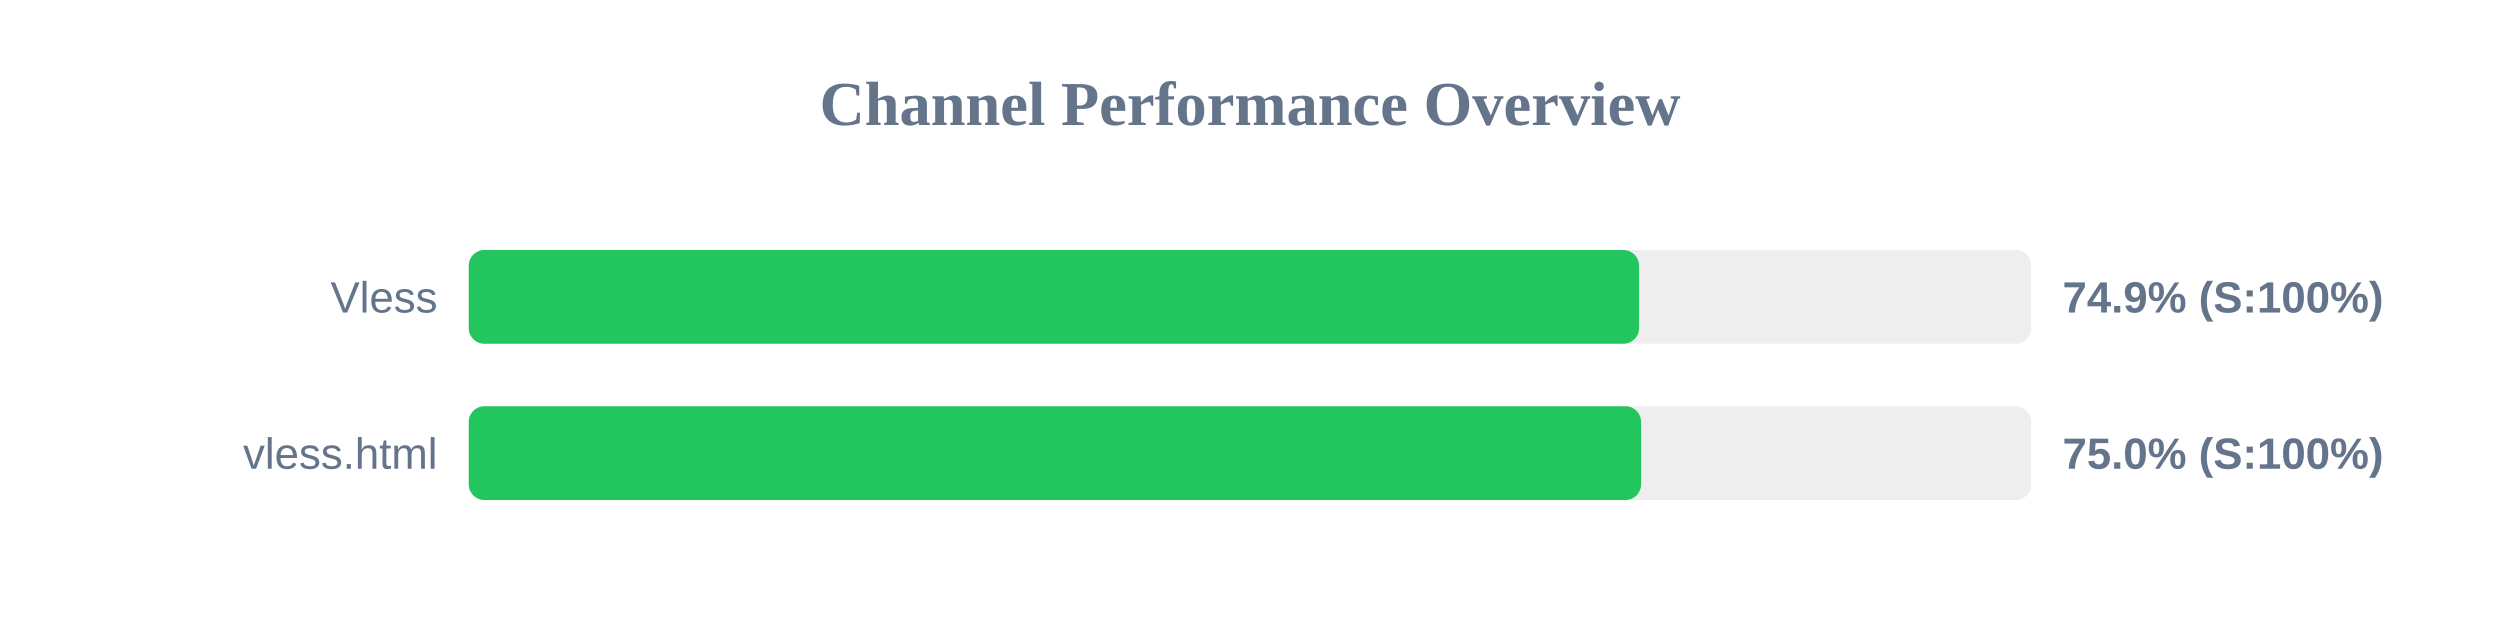
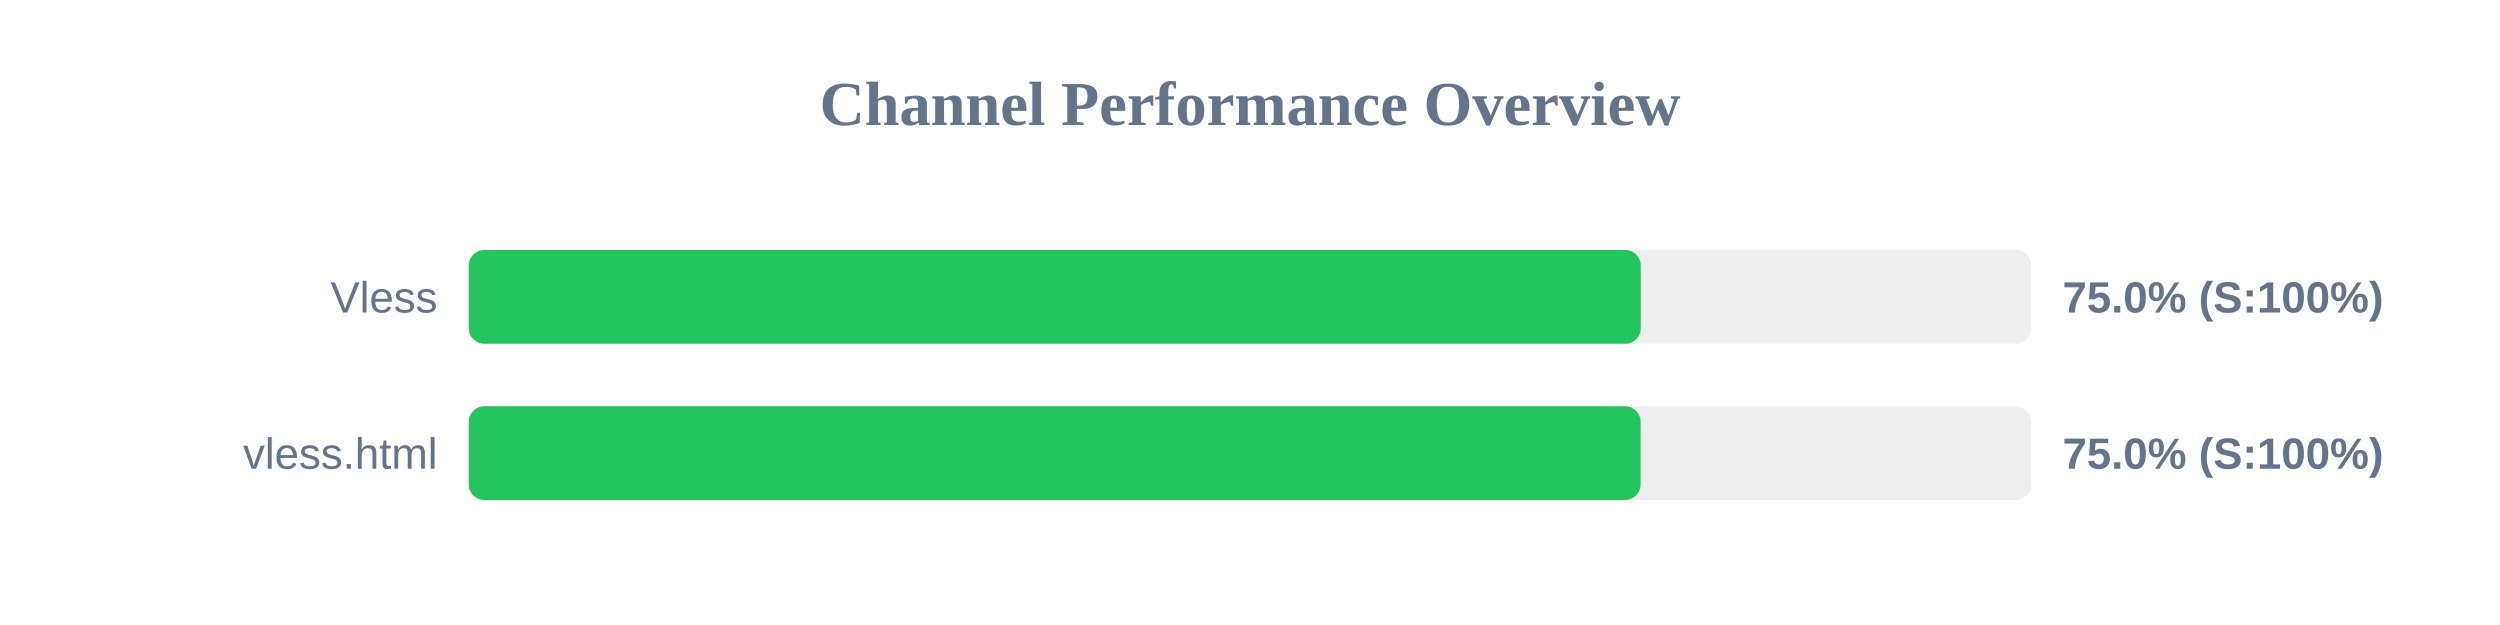
<svg xmlns="http://www.w3.org/2000/svg" width="800" height="200" version="1.1">
  <style>
        .row { font: 14px Arial; fill: #64748b; }
        .score { font: bold 14px Arial; fill: #64748b; }
    </style>
  <text x="400" y="40" text-anchor="middle" font-size="20px" font-weight="bold" fill="#64748b">Channel Performance Overview</text>
  <rect x="150" y="80" width="500" height="30" fill="#eee" rx="5" />
-   <rect x="150" y="80" width="374.5" height="30" fill="#22c55e" rx="5" />
+   <rect x="150" y="80" width="375.05" height="30" fill="#22c55e" rx="5" />
  <text x="140" y="100" text-anchor="end" class="row">Vless</text>
-   <text x="660" y="100" text-anchor="start" class="score">74.9% (S:100%)</text>
+   <text x="660" y="100" text-anchor="start" class="score">75.0% (S:100%)</text>
  <rect x="150" y="130" width="500" height="30" fill="#eee" rx="5" />
-   <rect x="150" y="130" width="375.15" height="30" fill="#22c55e" rx="5" />
+   <rect x="150" y="130" width="375.0" height="30" fill="#22c55e" rx="5" />
  <text x="140" y="150" text-anchor="end" class="row">vless.html</text>
  <text x="660" y="150" text-anchor="start" class="score">75.0% (S:100%)</text>
</svg>
